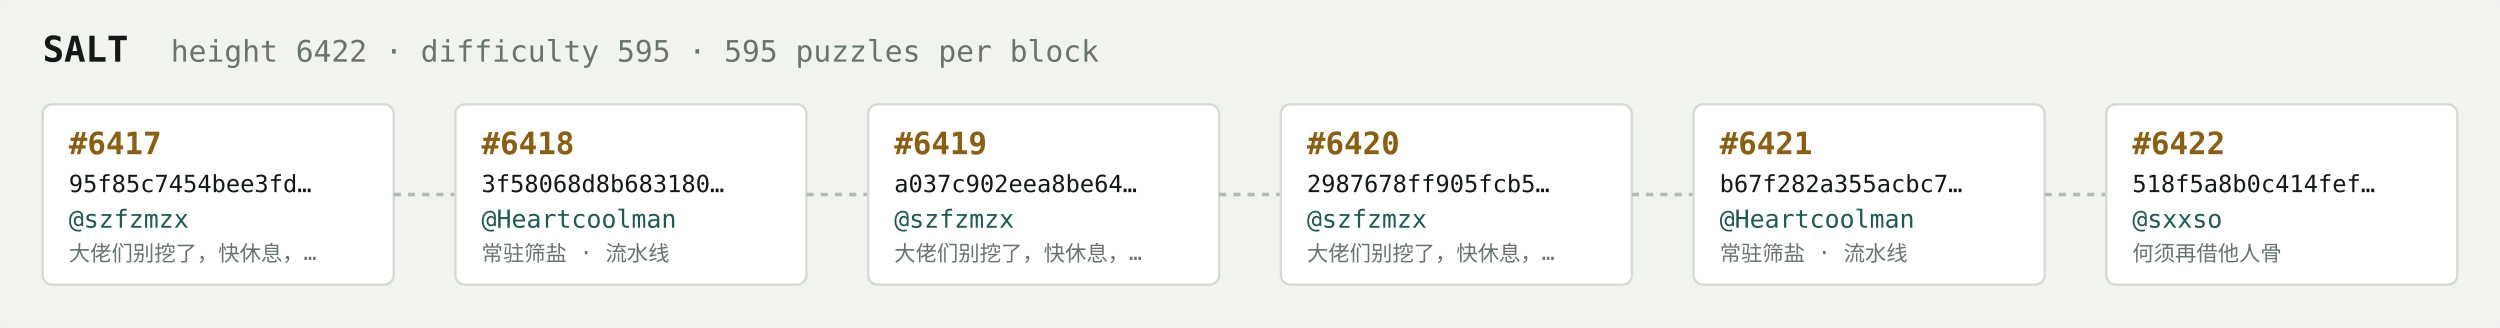
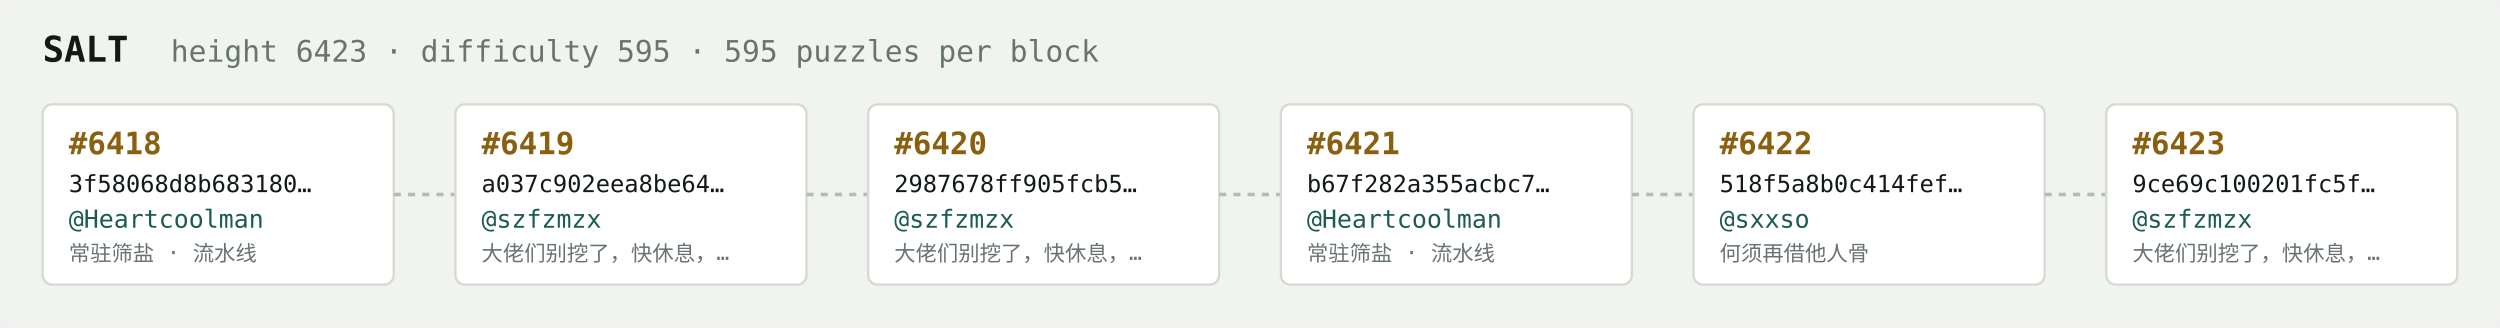
<svg xmlns="http://www.w3.org/2000/svg" width="1054" height="138" viewBox="0 0 1054 138" font-family="ui-monospace,SFMono-Regular,Menlo,monospace">
  <rect fill="#f1f3ef" width="1054" height="138" rx="6" />
  <text x="18" y="26" fill="#121916" font-size="15" font-weight="700">SALT</text>
-   <text x="72" y="26" fill="#68746e" font-size="12.5">height 6422 · difficulty 595 · 595 puzzles per block</text>
+   <text x="72" y="26" fill="#68746e" font-size="12.5">height 6423 · difficulty 595 · 595 puzzles per block</text>
  <rect x="18" y="44" width="148" height="76" rx="4" fill="#ffffff" stroke="#d5dbd2" stroke-width="1" />
-   <text x="29" y="65" fill="#8a5f10" font-size="13" font-weight="700">#6417</text>
-   <text x="29" y="81" fill="#121916" font-size="10">95f85c7454bee3fd…</text>
-   <text x="29" y="96" fill="#1c5b52" font-size="10.5">@szfzmzx</text>
-   <text x="29" y="110" fill="#68746e" font-size="9">大佬们别挖了，快休息，…</text>
+   <text x="29" y="65" fill="#8a5f10" font-size="13" font-weight="700">#6418</text>
+   <text x="29" y="81" fill="#121916" font-size="10">3f58068d8b683180…</text>
+   <text x="29" y="96" fill="#1c5b52" font-size="10.5">@Heartcoolman</text>
+   <text x="29" y="110" fill="#68746e" font-size="9">常驻筛盐 · 流水线</text>
  <line x1="166" y1="82.0" x2="192" y2="82.0" stroke="#b3bcb4" stroke-width="1.5" stroke-dasharray="3 3" />
  <rect x="192" y="44" width="148" height="76" rx="4" fill="#ffffff" stroke="#d5dbd2" stroke-width="1" />
-   <text x="203" y="65" fill="#8a5f10" font-size="13" font-weight="700">#6418</text>
-   <text x="203" y="81" fill="#121916" font-size="10">3f58068d8b683180…</text>
-   <text x="203" y="96" fill="#1c5b52" font-size="10.5">@Heartcoolman</text>
-   <text x="203" y="110" fill="#68746e" font-size="9">常驻筛盐 · 流水线</text>
+   <text x="203" y="65" fill="#8a5f10" font-size="13" font-weight="700">#6419</text>
+   <text x="203" y="81" fill="#121916" font-size="10">a037c902eea8be64…</text>
+   <text x="203" y="96" fill="#1c5b52" font-size="10.5">@szfzmzx</text>
+   <text x="203" y="110" fill="#68746e" font-size="9">大佬们别挖了，快休息，…</text>
  <line x1="340" y1="82.0" x2="366" y2="82.0" stroke="#b3bcb4" stroke-width="1.5" stroke-dasharray="3 3" />
  <rect x="366" y="44" width="148" height="76" rx="4" fill="#ffffff" stroke="#d5dbd2" stroke-width="1" />
-   <text x="377" y="65" fill="#8a5f10" font-size="13" font-weight="700">#6419</text>
-   <text x="377" y="81" fill="#121916" font-size="10">a037c902eea8be64…</text>
+   <text x="377" y="65" fill="#8a5f10" font-size="13" font-weight="700">#6420</text>
+   <text x="377" y="81" fill="#121916" font-size="10">2987678ff905fcb5…</text>
  <text x="377" y="96" fill="#1c5b52" font-size="10.5">@szfzmzx</text>
  <text x="377" y="110" fill="#68746e" font-size="9">大佬们别挖了，快休息，…</text>
  <line x1="514" y1="82.0" x2="540" y2="82.0" stroke="#b3bcb4" stroke-width="1.5" stroke-dasharray="3 3" />
  <rect x="540" y="44" width="148" height="76" rx="4" fill="#ffffff" stroke="#d5dbd2" stroke-width="1" />
-   <text x="551" y="65" fill="#8a5f10" font-size="13" font-weight="700">#6420</text>
-   <text x="551" y="81" fill="#121916" font-size="10">2987678ff905fcb5…</text>
-   <text x="551" y="96" fill="#1c5b52" font-size="10.5">@szfzmzx</text>
-   <text x="551" y="110" fill="#68746e" font-size="9">大佬们别挖了，快休息，…</text>
+   <text x="551" y="65" fill="#8a5f10" font-size="13" font-weight="700">#6421</text>
+   <text x="551" y="81" fill="#121916" font-size="10">b67f282a355acbc7…</text>
+   <text x="551" y="96" fill="#1c5b52" font-size="10.5">@Heartcoolman</text>
+   <text x="551" y="110" fill="#68746e" font-size="9">常驻筛盐 · 流水线</text>
  <line x1="688" y1="82.0" x2="714" y2="82.0" stroke="#b3bcb4" stroke-width="1.5" stroke-dasharray="3 3" />
  <rect x="714" y="44" width="148" height="76" rx="4" fill="#ffffff" stroke="#d5dbd2" stroke-width="1" />
-   <text x="725" y="65" fill="#8a5f10" font-size="13" font-weight="700">#6421</text>
-   <text x="725" y="81" fill="#121916" font-size="10">b67f282a355acbc7…</text>
-   <text x="725" y="96" fill="#1c5b52" font-size="10.5">@Heartcoolman</text>
-   <text x="725" y="110" fill="#68746e" font-size="9">常驻筛盐 · 流水线</text>
+   <text x="725" y="65" fill="#8a5f10" font-size="13" font-weight="700">#6422</text>
+   <text x="725" y="81" fill="#121916" font-size="10">518f5a8b0c414fef…</text>
+   <text x="725" y="96" fill="#1c5b52" font-size="10.5">@sxxso</text>
+   <text x="725" y="110" fill="#68746e" font-size="9">何须再借他人骨</text>
  <line x1="862" y1="82.0" x2="888" y2="82.0" stroke="#b3bcb4" stroke-width="1.5" stroke-dasharray="3 3" />
  <rect x="888" y="44" width="148" height="76" rx="4" fill="#ffffff" stroke="#d5dbd2" stroke-width="1" />
-   <text x="899" y="65" fill="#8a5f10" font-size="13" font-weight="700">#6422</text>
-   <text x="899" y="81" fill="#121916" font-size="10">518f5a8b0c414fef…</text>
-   <text x="899" y="96" fill="#1c5b52" font-size="10.5">@sxxso</text>
-   <text x="899" y="110" fill="#68746e" font-size="9">何须再借他人骨</text>
+   <text x="899" y="65" fill="#8a5f10" font-size="13" font-weight="700">#6423</text>
+   <text x="899" y="81" fill="#121916" font-size="10">9ce69c100201fc5f…</text>
+   <text x="899" y="96" fill="#1c5b52" font-size="10.5">@szfzmzx</text>
+   <text x="899" y="110" fill="#68746e" font-size="9">大佬们别挖了，快休息，…</text>
</svg>
